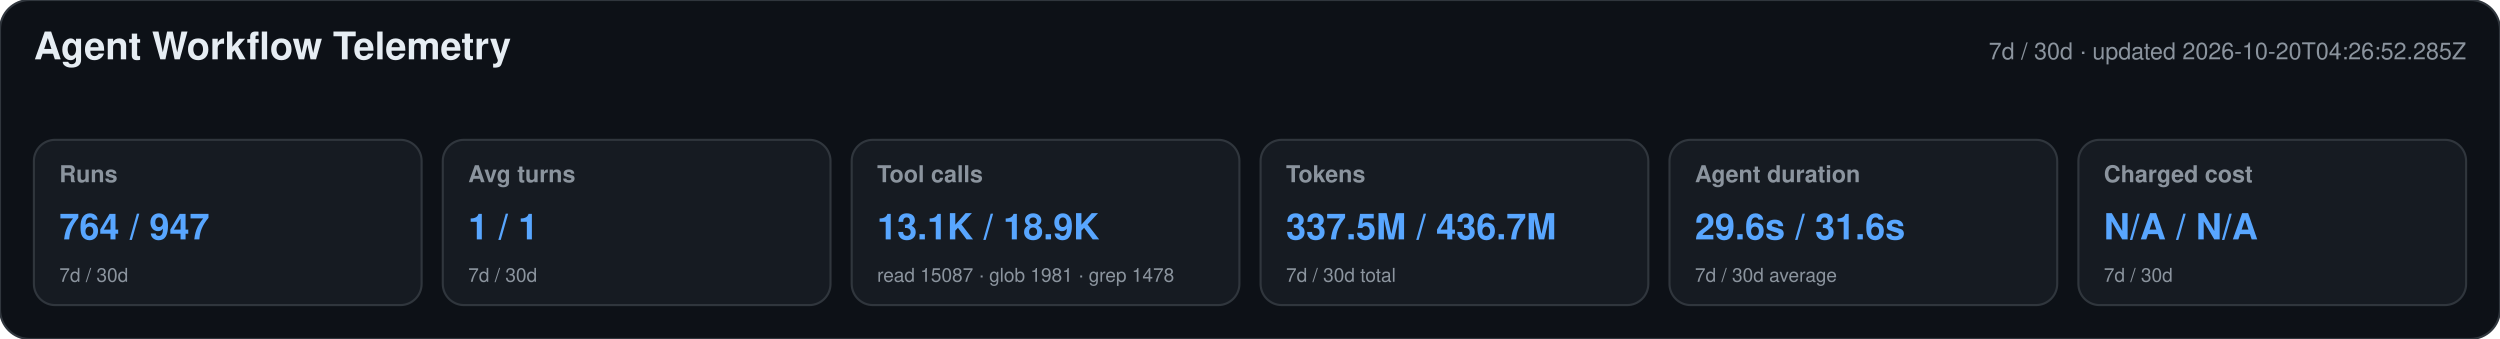
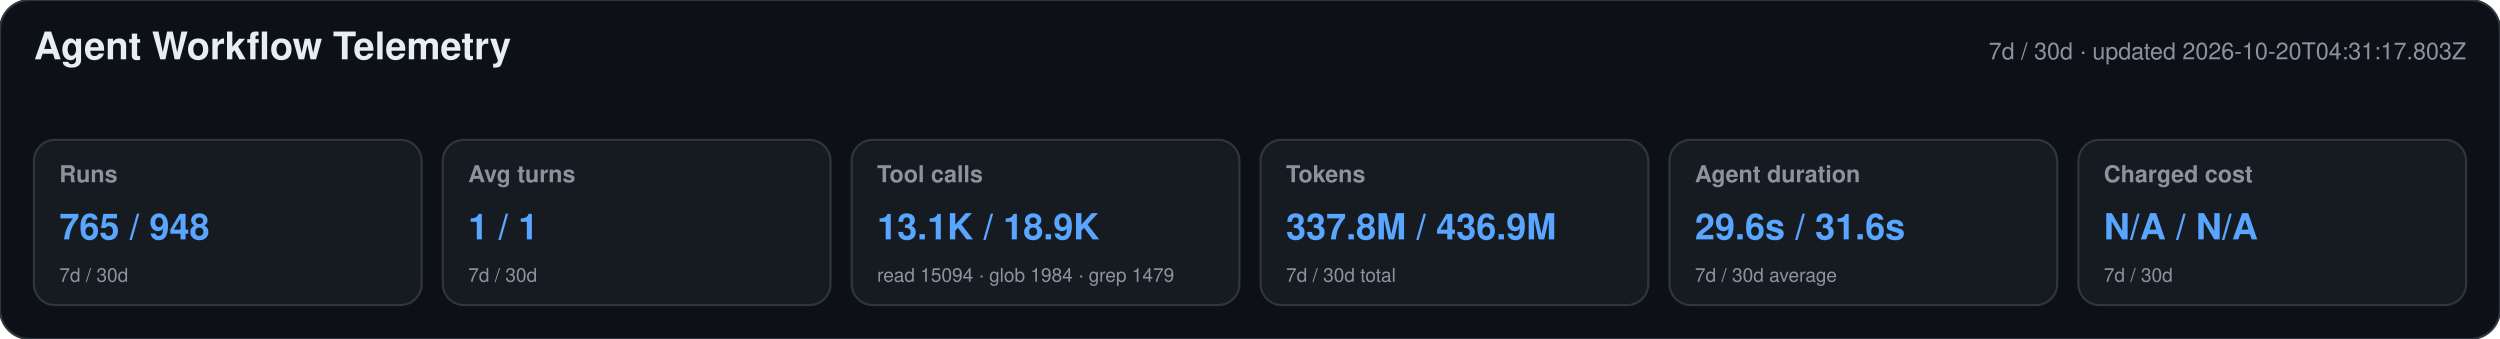
<svg xmlns="http://www.w3.org/2000/svg" width="1180" height="160" viewBox="0 0 1180 160" role="img" aria-labelledby="title desc">
  <style>text{font-family:-apple-system,BlinkMacSystemFont,"Segoe UI",Helvetica,Arial,sans-serif}.heading{font-size:18px;font-weight:650;fill:#e6edf3}.meta,.label,.secondary{fill:#8b949e}.meta,.label{font-size:11px}.label{font-weight:600}.primary{font-size:17px;font-weight:700;fill:#58a6ff}.secondary{font-size:9px}</style>
  <rect width="1180" height="160" rx="14" fill="#0d1117" stroke="#30363d" />
  <text x="16" y="28" class="heading">Agent Workflow Telemetry</text>
-   <text x="1164" y="28" text-anchor="end" class="meta">7d / 30d · updated 2026-10-20T04:26:52.285Z</text>
+   <text x="1164" y="28" text-anchor="end" class="meta">7d / 30d · updated 2026-10-20T04:31:17.803Z</text>
  <g>
    <rect x="16" y="66" width="183" height="78" rx="10" fill="#161b22" stroke="#30363d" />
    <text x="28" y="86" class="label">Runs</text>
-     <text x="28" y="113" class="primary">764 / 947</text>
+     <text x="28" y="113" class="primary">765 / 948</text>
    <text x="28" y="133" class="secondary">7d / 30d</text>
  </g>
  <g>
    <rect x="209" y="66" width="183" height="78" rx="10" fill="#161b22" stroke="#30363d" />
    <text x="221" y="86" class="label">Avg turns</text>
    <text x="221" y="113" class="primary">1 / 1</text>
    <text x="221" y="133" class="secondary">7d / 30d</text>
  </g>
  <g>
    <rect x="402" y="66" width="183" height="78" rx="10" fill="#161b22" stroke="#30363d" />
    <text x="414" y="86" class="label">Tool calls</text>
    <text x="414" y="113" class="primary">13.1K / 18.9K</text>
-     <text x="414" y="133" class="secondary">read 15087 · glob 1981 · grep 1478</text>
+     <text x="414" y="133" class="secondary">read 15094 · glob 1984 · grep 1479</text>
  </g>
  <g>
    <rect x="595" y="66" width="183" height="78" rx="10" fill="#161b22" stroke="#30363d" />
    <text x="607" y="86" class="label">Tokens</text>
-     <text x="607" y="113" class="primary">337.5M / 436.7M</text>
+     <text x="607" y="113" class="primary">337.8M / 436.9M</text>
    <text x="607" y="133" class="secondary">7d / 30d total</text>
  </g>
  <g>
    <rect x="788" y="66" width="183" height="78" rx="10" fill="#161b22" stroke="#30363d" />
    <text x="800" y="86" class="label">Agent duration</text>
    <text x="800" y="113" class="primary">29.6s / 31.6s</text>
    <text x="800" y="133" class="secondary">7d / 30d average</text>
  </g>
  <g>
    <rect x="981" y="66" width="183" height="78" rx="10" fill="#161b22" stroke="#30363d" />
    <text x="993" y="86" class="label">Charged cost</text>
    <text x="993" y="113" class="primary">N/A / N/A</text>
    <text x="993" y="133" class="secondary">7d / 30d</text>
  </g>
</svg>
